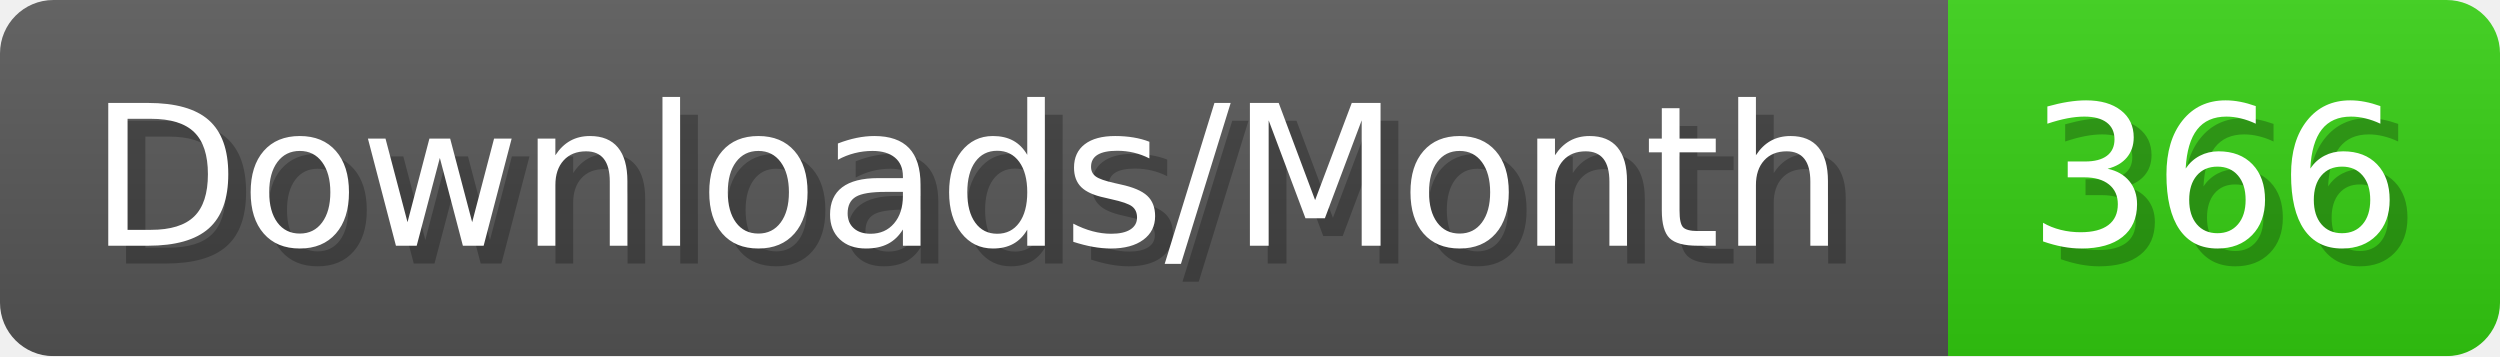
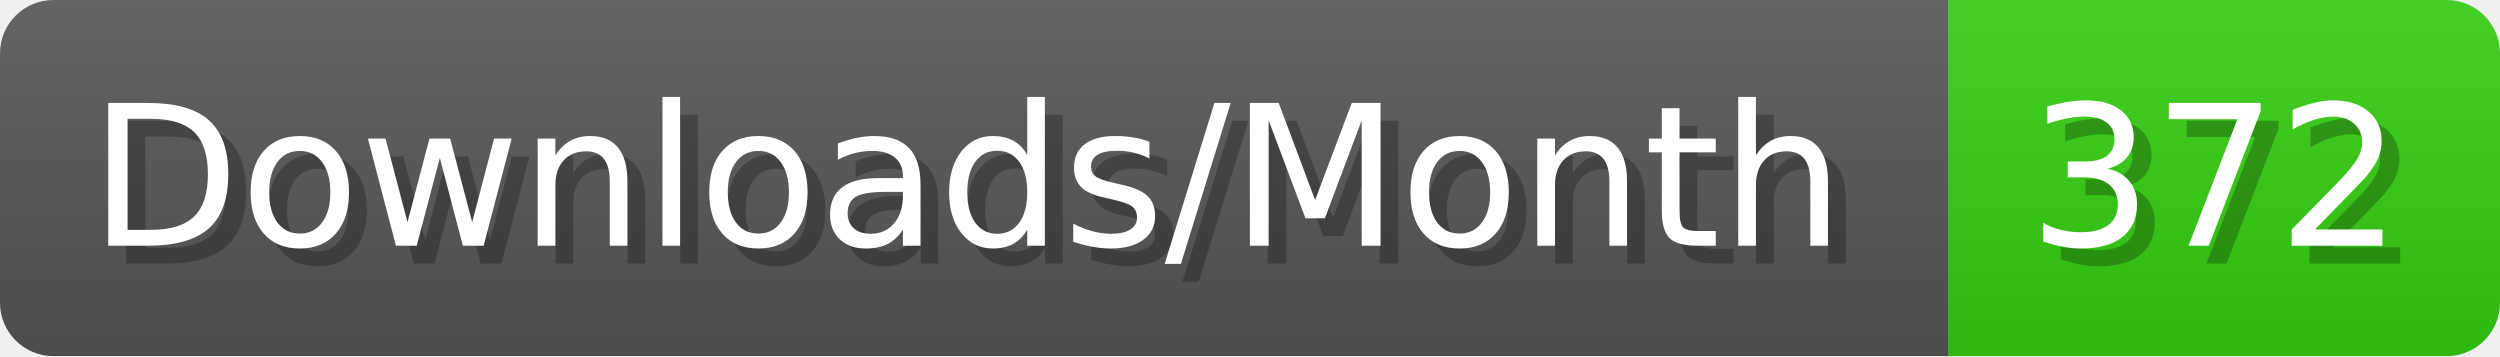
- <svg xmlns="http://www.w3.org/2000/svg" width="140.4" height="20" viewBox="0 0 1404 200" role="img" aria-label="Downloads/Month: 366">
+ <svg xmlns="http://www.w3.org/2000/svg" width="140.4" height="20" viewBox="0 0 1404 200" role="img" aria-label="Downloads/Month: 372">
  <linearGradient id="YlXUI" x2="0" y2="100%">
    <stop offset="0" stop-opacity=".1" stop-color="#EEE" />
    <stop offset="1" stop-opacity=".1" />
  </linearGradient>
  <mask id="JHhop">
    <rect width="1404" height="200" rx="30" fill="#FFF" />
  </mask>
  <g mask="url(#JHhop)">
    <rect width="1094" height="200" fill="#555" />
    <rect width="310" height="200" fill="#3C1" x="1094" />
    <rect width="1404" height="200" fill="url(#YlXUI)" />
  </g>
  <g aria-hidden="true" fill="#fff" text-anchor="start" font-family="Verdana,DejaVu Sans,sans-serif" font-size="110">
    <text x="60" y="148" textLength="994" fill="#000" opacity="0.25">Downloads/Month</text>
    <text x="50" y="138" textLength="994">Downloads/Month</text>
-     <text x="1149" y="148" textLength="210" fill="#000" opacity="0.25">366</text>
-     <text x="1139" y="138" textLength="210">366</text>
+     <text x="1149" y="148" textLength="210" fill="#000" opacity="0.25">372</text>
+     <text x="1139" y="138" textLength="210">372</text>
  </g>
</svg>
